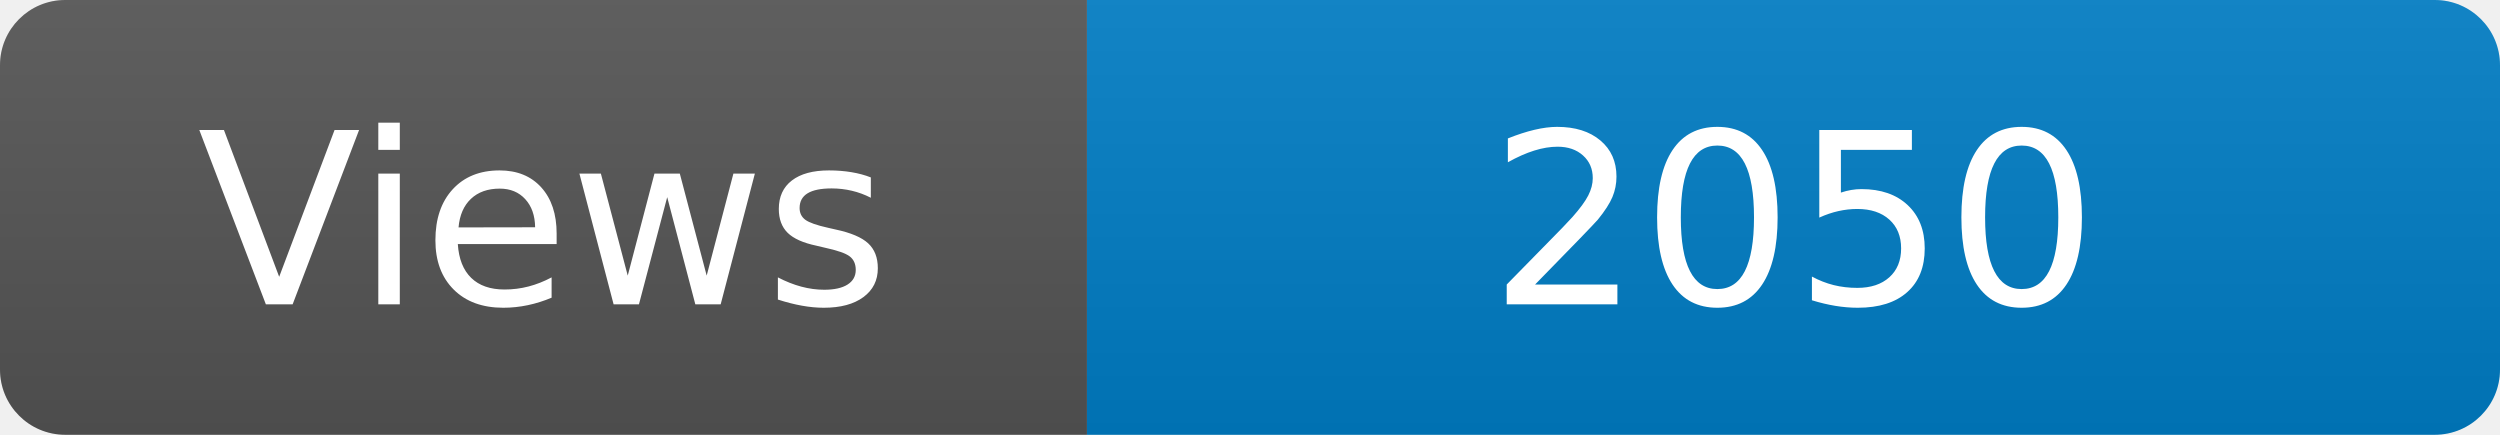
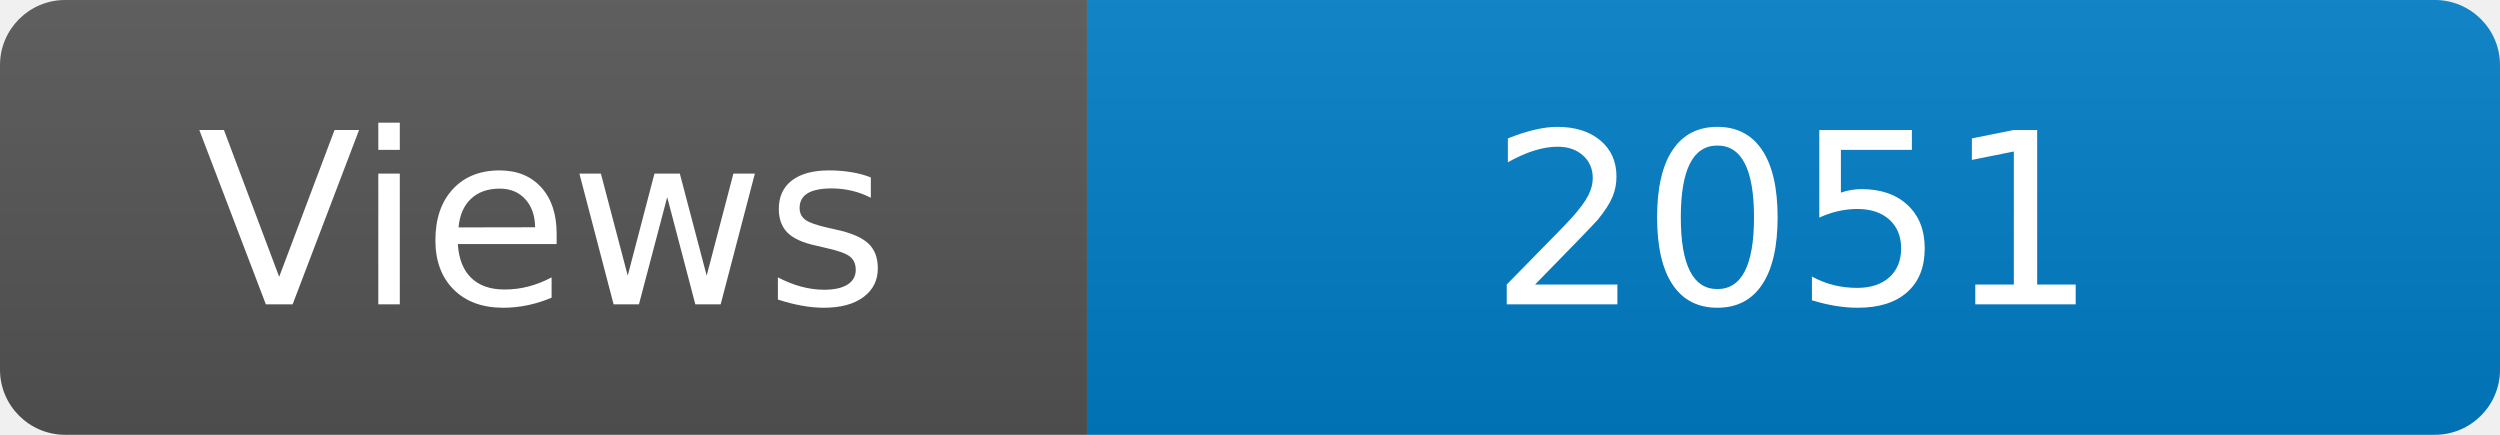
<svg xmlns="http://www.w3.org/2000/svg" width="115" height="20" role="img" aria-label="Maintained?: yes">
  <linearGradient id="s" x2="0" y2="100%">
    <stop offset="0" stop-color="#bbb" stop-opacity=".1" />
    <stop offset="1" stop-opacity=".1" />
  </linearGradient>
  <clipPath id="r">
    <rect width="115" height="20" rx="3" fill="#fff" />
  </clipPath>
  <g clip-path="url(#r)">
    <rect width="50" height="20" fill="#555" />
    <rect x="50" width="160" height="20" fill="#007ec6" />
    <rect width="115" height="20" fill="url(#s)" />
  </g>
  <g fill="#fff" text-anchor="middle" font-family="Verdana,Geneva,DejaVu Sans,sans-serif" font-size="110">
    <text x="250" y="140" transform="scale(.1)" fill="#fff">Views</text>
-     <text x="825" y="140" transform="scale(.1)" fill="#fff">2050</text>
+     <text x="825" y="140" transform="scale(.1)" fill="#fff">2051</text>
  </g>
</svg>
